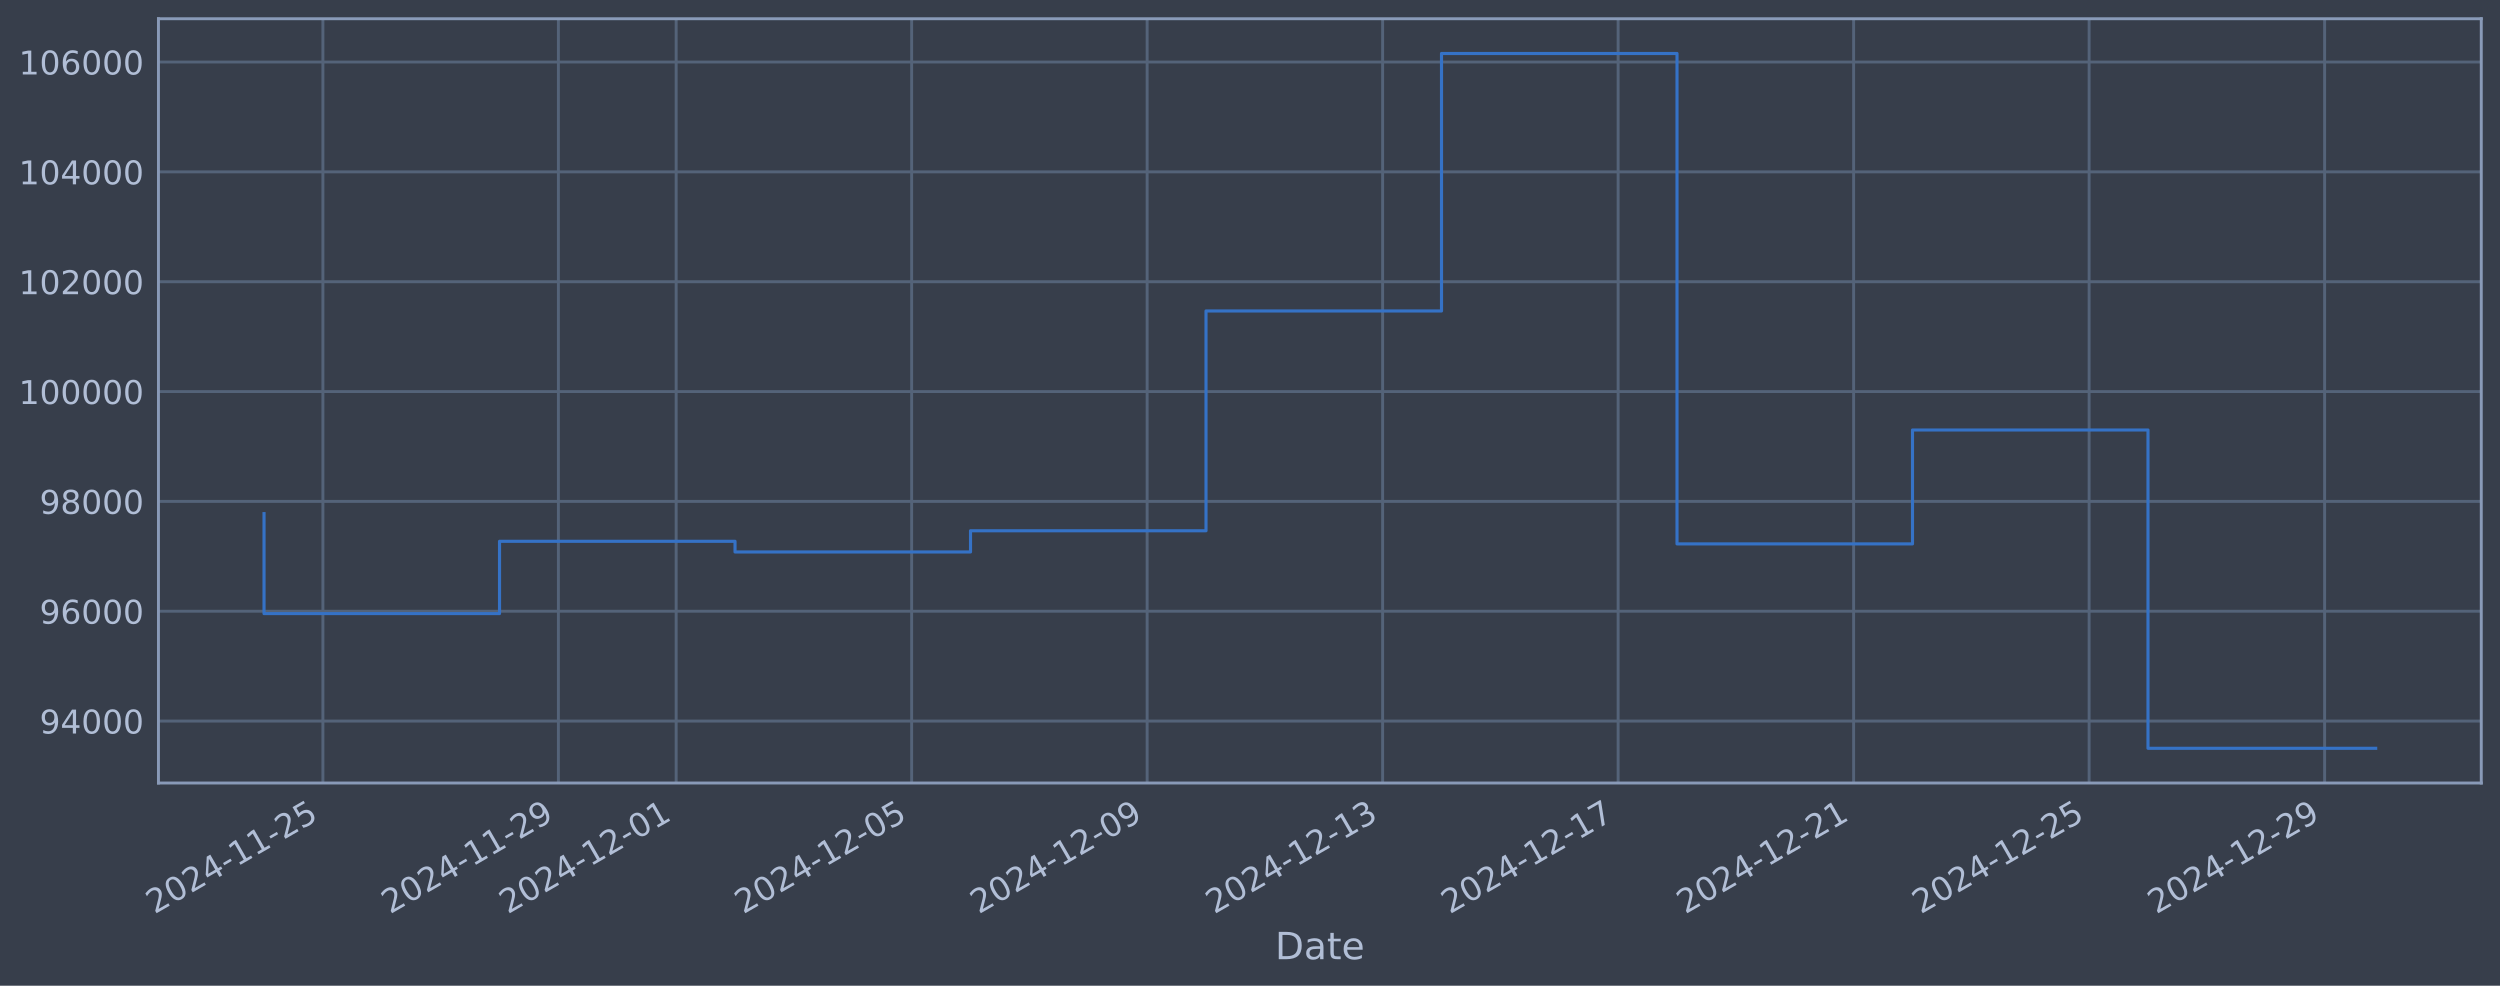
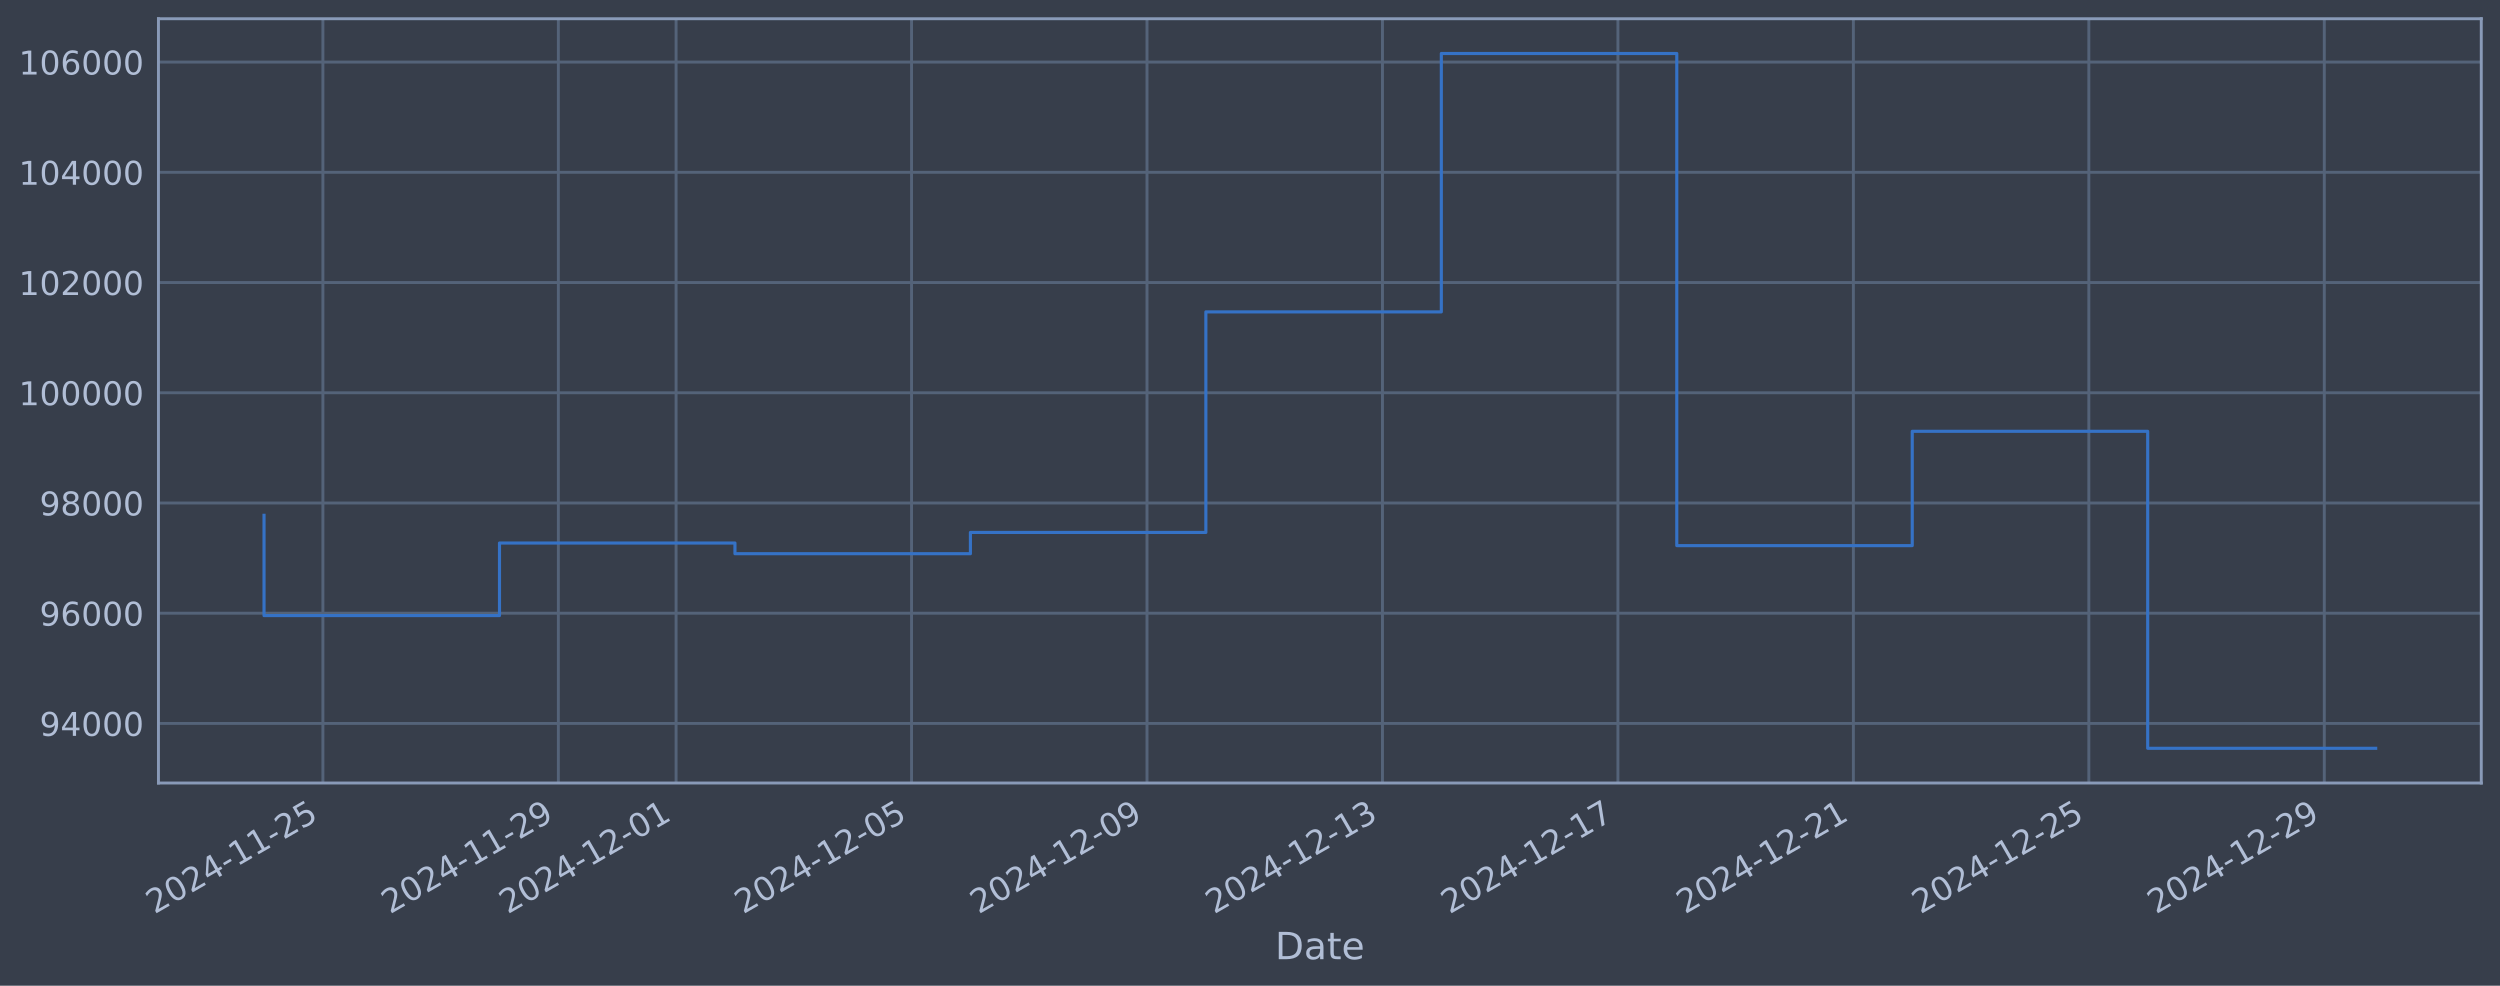
<svg xmlns="http://www.w3.org/2000/svg" xmlns:xlink="http://www.w3.org/1999/xlink" width="960.9pt" height="378.87pt" viewBox="0 0 960.9 378.87" version="1.1">
  <defs>
    <style type="text/css">*{stroke-linejoin: round; stroke-linecap: butt}</style>
  </defs>
  <g id="figure_1">
    <g id="patch_1">
      <path d="M 0 378.87  L 960.9 378.87  L 960.9 0  L 0 0  z " style="fill: #373e4b" />
    </g>
    <g id="axes_1">
      <g id="patch_2">
        <path d="M 60.901 300.96  L 953.701 300.96  L 953.701 7.2  L 60.901 7.2  z " style="fill: #373e4b" />
      </g>
      <g id="matplotlib.axis_1">
        <g id="xtick_1">
          <g id="line2d_1">
-             <path d="M 124.111 300.96  L 124.111 7.2  " clip-path="url(#p99c44a3eeb)" style="fill: none; stroke: #546379; stroke-width: 1.12; stroke-linecap: square" />
+             <path d="M 124.108 300.96  L 124.108 7.2  " clip-path="url(#p8d6695b443)" style="fill: none; stroke: #546379; stroke-width: 1.12; stroke-linecap: square" />
          </g>
          <g id="line2d_2" />
          <g id="text_1">
-             <g style="fill: #b1bed6" transform="translate(59.38557 351.4642) rotate(-30) scale(0.126 -0.126)">
+             <g style="fill: #b1bed6" transform="translate(59.38205 351.4642) rotate(-30) scale(0.126 -0.126)">
              <defs>
                <path id="DejaVuSans-32" d="M 1228 531  L 3431 531  L 3431 0  L 469 0  L 469 531  Q 828 903 1448 1529  Q 2069 2156 2228 2338  Q 2531 2678 2651 2914  Q 2772 3150 2772 3378  Q 2772 3750 2511 3984  Q 2250 4219 1831 4219  Q 1534 4219 1204 4116  Q 875 4013 500 3803  L 500 4441  Q 881 4594 1212 4672  Q 1544 4750 1819 4750  Q 2544 4750 2975 4387  Q 3406 4025 3406 3419  Q 3406 3131 3298 2873  Q 3191 2616 2906 2266  Q 2828 2175 2409 1742  Q 1991 1309 1228 531  z " transform="scale(0.015625)" />
                <path id="DejaVuSans-30" d="M 2034 4250  Q 1547 4250 1301 3770  Q 1056 3291 1056 2328  Q 1056 1369 1301 889  Q 1547 409 2034 409  Q 2525 409 2770 889  Q 3016 1369 3016 2328  Q 3016 3291 2770 3770  Q 2525 4250 2034 4250  z M 2034 4750  Q 2819 4750 3233 4129  Q 3647 3509 3647 2328  Q 3647 1150 3233 529  Q 2819 -91 2034 -91  Q 1250 -91 836 529  Q 422 1150 422 2328  Q 422 3509 836 4129  Q 1250 4750 2034 4750  z " transform="scale(0.015625)" />
                <path id="DejaVuSans-34" d="M 2419 4116  L 825 1625  L 2419 1625  L 2419 4116  z M 2253 4666  L 3047 4666  L 3047 1625  L 3713 1625  L 3713 1100  L 3047 1100  L 3047 0  L 2419 0  L 2419 1100  L 313 1100  L 313 1709  L 2253 4666  z " transform="scale(0.015625)" />
                <path id="DejaVuSans-2d" d="M 313 2009  L 1997 2009  L 1997 1497  L 313 1497  L 313 2009  z " transform="scale(0.015625)" />
                <path id="DejaVuSans-31" d="M 794 531  L 1825 531  L 1825 4091  L 703 3866  L 703 4441  L 1819 4666  L 2450 4666  L 2450 531  L 3481 531  L 3481 0  L 794 0  L 794 531  z " transform="scale(0.015625)" />
                <path id="DejaVuSans-35" d="M 691 4666  L 3169 4666  L 3169 4134  L 1269 4134  L 1269 2991  Q 1406 3038 1543 3061  Q 1681 3084 1819 3084  Q 2600 3084 3056 2656  Q 3513 2228 3513 1497  Q 3513 744 3044 326  Q 2575 -91 1722 -91  Q 1428 -91 1123 -41  Q 819 9 494 109  L 494 744  Q 775 591 1075 516  Q 1375 441 1709 441  Q 2250 441 2565 725  Q 2881 1009 2881 1497  Q 2881 1984 2565 2268  Q 2250 2553 1709 2553  Q 1456 2553 1204 2497  Q 953 2441 691 2322  L 691 4666  z " transform="scale(0.015625)" />
              </defs>
              <use xlink:href="#DejaVuSans-32" />
              <use xlink:href="#DejaVuSans-30" transform="translate(63.62305 0)" />
              <use xlink:href="#DejaVuSans-32" transform="translate(127.2461 0)" />
              <use xlink:href="#DejaVuSans-34" transform="translate(190.8691 0)" />
              <use xlink:href="#DejaVuSans-2d" transform="translate(254.4922 0)" />
              <use xlink:href="#DejaVuSans-31" transform="translate(290.5762 0)" />
              <use xlink:href="#DejaVuSans-31" transform="translate(354.1992 0)" />
              <use xlink:href="#DejaVuSans-2d" transform="translate(417.8223 0)" />
              <use xlink:href="#DejaVuSans-32" transform="translate(453.9062 0)" />
              <use xlink:href="#DejaVuSans-35" transform="translate(517.5293 0)" />
            </g>
          </g>
        </g>
        <g id="xtick_2">
          <g id="line2d_3">
-             <path d="M 214.626 300.96  L 214.626 7.2  " clip-path="url(#p99c44a3eeb)" style="fill: none; stroke: #546379; stroke-width: 1.12; stroke-linecap: square" />
+             <path d="M 214.608 300.96  L 214.608 7.2  " clip-path="url(#p8d6695b443)" style="fill: none; stroke: #546379; stroke-width: 1.12; stroke-linecap: square" />
          </g>
          <g id="line2d_4" />
          <g id="text_2">
-             <g style="fill: #b1bed6" transform="translate(149.9006 351.4642) rotate(-30) scale(0.126 -0.126)">
+             <g style="fill: #b1bed6" transform="translate(149.883 351.4642) rotate(-30) scale(0.126 -0.126)">
              <defs>
                <path id="DejaVuSans-39" d="M 703 97  L 703 672  Q 941 559 1184 500  Q 1428 441 1663 441  Q 2288 441 2617 861  Q 2947 1281 2994 2138  Q 2813 1869 2534 1725  Q 2256 1581 1919 1581  Q 1219 1581 811 2004  Q 403 2428 403 3163  Q 403 3881 828 4315  Q 1253 4750 1959 4750  Q 2769 4750 3195 4129  Q 3622 3509 3622 2328  Q 3622 1225 3098 567  Q 2575 -91 1691 -91  Q 1453 -91 1209 -44  Q 966 3 703 97  z M 1959 2075  Q 2384 2075 2632 2365  Q 2881 2656 2881 3163  Q 2881 3666 2632 3958  Q 2384 4250 1959 4250  Q 1534 4250 1286 3958  Q 1038 3666 1038 3163  Q 1038 2656 1286 2365  Q 1534 2075 1959 2075  z " transform="scale(0.015625)" />
              </defs>
              <use xlink:href="#DejaVuSans-32" />
              <use xlink:href="#DejaVuSans-30" transform="translate(63.62305 0)" />
              <use xlink:href="#DejaVuSans-32" transform="translate(127.2461 0)" />
              <use xlink:href="#DejaVuSans-34" transform="translate(190.8691 0)" />
              <use xlink:href="#DejaVuSans-2d" transform="translate(254.4922 0)" />
              <use xlink:href="#DejaVuSans-31" transform="translate(290.5762 0)" />
              <use xlink:href="#DejaVuSans-31" transform="translate(354.1992 0)" />
              <use xlink:href="#DejaVuSans-2d" transform="translate(417.8223 0)" />
              <use xlink:href="#DejaVuSans-32" transform="translate(453.9062 0)" />
              <use xlink:href="#DejaVuSans-39" transform="translate(517.5293 0)" />
            </g>
          </g>
        </g>
        <g id="xtick_3">
          <g id="line2d_5">
-             <path d="M 259.884 300.96  L 259.884 7.2  " clip-path="url(#p99c44a3eeb)" style="fill: none; stroke: #546379; stroke-width: 1.12; stroke-linecap: square" />
+             <path d="M 259.859 300.96  L 259.859 7.2  " clip-path="url(#p8d6695b443)" style="fill: none; stroke: #546379; stroke-width: 1.12; stroke-linecap: square" />
          </g>
          <g id="line2d_6" />
          <g id="text_3">
-             <g style="fill: #b1bed6" transform="translate(195.1581 351.4642) rotate(-30) scale(0.126 -0.126)">
+             <g style="fill: #b1bed6" transform="translate(195.1335 351.4642) rotate(-30) scale(0.126 -0.126)">
              <use xlink:href="#DejaVuSans-32" />
              <use xlink:href="#DejaVuSans-30" transform="translate(63.62305 0)" />
              <use xlink:href="#DejaVuSans-32" transform="translate(127.2461 0)" />
              <use xlink:href="#DejaVuSans-34" transform="translate(190.8691 0)" />
              <use xlink:href="#DejaVuSans-2d" transform="translate(254.4922 0)" />
              <use xlink:href="#DejaVuSans-31" transform="translate(290.5762 0)" />
              <use xlink:href="#DejaVuSans-32" transform="translate(354.1992 0)" />
              <use xlink:href="#DejaVuSans-2d" transform="translate(417.8223 0)" />
              <use xlink:href="#DejaVuSans-30" transform="translate(453.9062 0)" />
              <use xlink:href="#DejaVuSans-31" transform="translate(517.5293 0)" />
            </g>
          </g>
        </g>
        <g id="xtick_4">
          <g id="line2d_7">
-             <path d="M 350.399 300.96  L 350.399 7.2  " clip-path="url(#p99c44a3eeb)" style="fill: none; stroke: #546379; stroke-width: 1.12; stroke-linecap: square" />
+             <path d="M 350.36 300.96  L 350.36 7.2  " clip-path="url(#p8d6695b443)" style="fill: none; stroke: #546379; stroke-width: 1.12; stroke-linecap: square" />
          </g>
          <g id="line2d_8" />
          <g id="text_4">
-             <g style="fill: #b1bed6" transform="translate(285.6732 351.4642) rotate(-30) scale(0.126 -0.126)">
+             <g style="fill: #b1bed6" transform="translate(285.6344 351.4642) rotate(-30) scale(0.126 -0.126)">
              <use xlink:href="#DejaVuSans-32" />
              <use xlink:href="#DejaVuSans-30" transform="translate(63.62305 0)" />
              <use xlink:href="#DejaVuSans-32" transform="translate(127.2461 0)" />
              <use xlink:href="#DejaVuSans-34" transform="translate(190.8691 0)" />
              <use xlink:href="#DejaVuSans-2d" transform="translate(254.4922 0)" />
              <use xlink:href="#DejaVuSans-31" transform="translate(290.5762 0)" />
              <use xlink:href="#DejaVuSans-32" transform="translate(354.1992 0)" />
              <use xlink:href="#DejaVuSans-2d" transform="translate(417.8223 0)" />
              <use xlink:href="#DejaVuSans-30" transform="translate(453.9062 0)" />
              <use xlink:href="#DejaVuSans-35" transform="translate(517.5293 0)" />
            </g>
          </g>
        </g>
        <g id="xtick_5">
          <g id="line2d_9">
-             <path d="M 440.914 300.96  L 440.914 7.2  " clip-path="url(#p99c44a3eeb)" style="fill: none; stroke: #546379; stroke-width: 1.12; stroke-linecap: square" />
+             <path d="M 440.861 300.96  L 440.861 7.2  " clip-path="url(#p8d6695b443)" style="fill: none; stroke: #546379; stroke-width: 1.12; stroke-linecap: square" />
          </g>
          <g id="line2d_10" />
          <g id="text_5">
-             <g style="fill: #b1bed6" transform="translate(376.1883 351.4642) rotate(-30) scale(0.126 -0.126)">
+             <g style="fill: #b1bed6" transform="translate(376.1354 351.4642) rotate(-30) scale(0.126 -0.126)">
              <use xlink:href="#DejaVuSans-32" />
              <use xlink:href="#DejaVuSans-30" transform="translate(63.62305 0)" />
              <use xlink:href="#DejaVuSans-32" transform="translate(127.2461 0)" />
              <use xlink:href="#DejaVuSans-34" transform="translate(190.8691 0)" />
              <use xlink:href="#DejaVuSans-2d" transform="translate(254.4922 0)" />
              <use xlink:href="#DejaVuSans-31" transform="translate(290.5762 0)" />
              <use xlink:href="#DejaVuSans-32" transform="translate(354.1992 0)" />
              <use xlink:href="#DejaVuSans-2d" transform="translate(417.8223 0)" />
              <use xlink:href="#DejaVuSans-30" transform="translate(453.9062 0)" />
              <use xlink:href="#DejaVuSans-39" transform="translate(517.5293 0)" />
            </g>
          </g>
        </g>
        <g id="xtick_6">
          <g id="line2d_11">
-             <path d="M 531.429 300.96  L 531.429 7.2  " clip-path="url(#p99c44a3eeb)" style="fill: none; stroke: #546379; stroke-width: 1.12; stroke-linecap: square" />
+             <path d="M 531.362 300.96  L 531.362 7.2  " clip-path="url(#p8d6695b443)" style="fill: none; stroke: #546379; stroke-width: 1.12; stroke-linecap: square" />
          </g>
          <g id="line2d_12" />
          <g id="text_6">
-             <g style="fill: #b1bed6" transform="translate(466.7033 351.4642) rotate(-30) scale(0.126 -0.126)">
+             <g style="fill: #b1bed6" transform="translate(466.6363 351.4642) rotate(-30) scale(0.126 -0.126)">
              <defs>
                <path id="DejaVuSans-33" d="M 2597 2516  Q 3050 2419 3304 2112  Q 3559 1806 3559 1356  Q 3559 666 3084 287  Q 2609 -91 1734 -91  Q 1441 -91 1130 -33  Q 819 25 488 141  L 488 750  Q 750 597 1062 519  Q 1375 441 1716 441  Q 2309 441 2620 675  Q 2931 909 2931 1356  Q 2931 1769 2642 2001  Q 2353 2234 1838 2234  L 1294 2234  L 1294 2753  L 1863 2753  Q 2328 2753 2575 2939  Q 2822 3125 2822 3475  Q 2822 3834 2567 4026  Q 2313 4219 1838 4219  Q 1578 4219 1281 4162  Q 984 4106 628 3988  L 628 4550  Q 988 4650 1302 4700  Q 1616 4750 1894 4750  Q 2613 4750 3031 4423  Q 3450 4097 3450 3541  Q 3450 3153 3228 2886  Q 3006 2619 2597 2516  z " transform="scale(0.015625)" />
              </defs>
              <use xlink:href="#DejaVuSans-32" />
              <use xlink:href="#DejaVuSans-30" transform="translate(63.62305 0)" />
              <use xlink:href="#DejaVuSans-32" transform="translate(127.2461 0)" />
              <use xlink:href="#DejaVuSans-34" transform="translate(190.8691 0)" />
              <use xlink:href="#DejaVuSans-2d" transform="translate(254.4922 0)" />
              <use xlink:href="#DejaVuSans-31" transform="translate(290.5762 0)" />
              <use xlink:href="#DejaVuSans-32" transform="translate(354.1992 0)" />
              <use xlink:href="#DejaVuSans-2d" transform="translate(417.8223 0)" />
              <use xlink:href="#DejaVuSans-31" transform="translate(453.9062 0)" />
              <use xlink:href="#DejaVuSans-33" transform="translate(517.5293 0)" />
            </g>
          </g>
        </g>
        <g id="xtick_7">
          <g id="line2d_13">
-             <path d="M 621.944 300.96  L 621.944 7.2  " clip-path="url(#p99c44a3eeb)" style="fill: none; stroke: #546379; stroke-width: 1.12; stroke-linecap: square" />
+             <path d="M 621.863 300.96  L 621.863 7.2  " clip-path="url(#p8d6695b443)" style="fill: none; stroke: #546379; stroke-width: 1.12; stroke-linecap: square" />
          </g>
          <g id="line2d_14" />
          <g id="text_7">
-             <g style="fill: #b1bed6" transform="translate(557.2184 351.4642) rotate(-30) scale(0.126 -0.126)">
+             <g style="fill: #b1bed6" transform="translate(557.1372 351.4642) rotate(-30) scale(0.126 -0.126)">
              <defs>
                <path id="DejaVuSans-37" d="M 525 4666  L 3525 4666  L 3525 4397  L 1831 0  L 1172 0  L 2766 4134  L 525 4134  L 525 4666  z " transform="scale(0.015625)" />
              </defs>
              <use xlink:href="#DejaVuSans-32" />
              <use xlink:href="#DejaVuSans-30" transform="translate(63.62305 0)" />
              <use xlink:href="#DejaVuSans-32" transform="translate(127.2461 0)" />
              <use xlink:href="#DejaVuSans-34" transform="translate(190.8691 0)" />
              <use xlink:href="#DejaVuSans-2d" transform="translate(254.4922 0)" />
              <use xlink:href="#DejaVuSans-31" transform="translate(290.5762 0)" />
              <use xlink:href="#DejaVuSans-32" transform="translate(354.1992 0)" />
              <use xlink:href="#DejaVuSans-2d" transform="translate(417.8223 0)" />
              <use xlink:href="#DejaVuSans-31" transform="translate(453.9062 0)" />
              <use xlink:href="#DejaVuSans-37" transform="translate(517.5293 0)" />
            </g>
          </g>
        </g>
        <g id="xtick_8">
          <g id="line2d_15">
-             <path d="M 712.459 300.96  L 712.459 7.2  " clip-path="url(#p99c44a3eeb)" style="fill: none; stroke: #546379; stroke-width: 1.12; stroke-linecap: square" />
+             <path d="M 712.364 300.96  L 712.364 7.2  " clip-path="url(#p8d6695b443)" style="fill: none; stroke: #546379; stroke-width: 1.12; stroke-linecap: square" />
          </g>
          <g id="line2d_16" />
          <g id="text_8">
-             <g style="fill: #b1bed6" transform="translate(647.7334 351.4642) rotate(-30) scale(0.126 -0.126)">
+             <g style="fill: #b1bed6" transform="translate(647.6382 351.4642) rotate(-30) scale(0.126 -0.126)">
              <use xlink:href="#DejaVuSans-32" />
              <use xlink:href="#DejaVuSans-30" transform="translate(63.62305 0)" />
              <use xlink:href="#DejaVuSans-32" transform="translate(127.2461 0)" />
              <use xlink:href="#DejaVuSans-34" transform="translate(190.8691 0)" />
              <use xlink:href="#DejaVuSans-2d" transform="translate(254.4922 0)" />
              <use xlink:href="#DejaVuSans-31" transform="translate(290.5762 0)" />
              <use xlink:href="#DejaVuSans-32" transform="translate(354.1992 0)" />
              <use xlink:href="#DejaVuSans-2d" transform="translate(417.8223 0)" />
              <use xlink:href="#DejaVuSans-32" transform="translate(453.9062 0)" />
              <use xlink:href="#DejaVuSans-31" transform="translate(517.5293 0)" />
            </g>
          </g>
        </g>
        <g id="xtick_9">
          <g id="line2d_17">
-             <path d="M 802.974 300.96  L 802.974 7.2  " clip-path="url(#p99c44a3eeb)" style="fill: none; stroke: #546379; stroke-width: 1.12; stroke-linecap: square" />
+             <path d="M 802.865 300.96  L 802.865 7.2  " clip-path="url(#p8d6695b443)" style="fill: none; stroke: #546379; stroke-width: 1.12; stroke-linecap: square" />
          </g>
          <g id="line2d_18" />
          <g id="text_9">
-             <g style="fill: #b1bed6" transform="translate(738.2485 351.4642) rotate(-30) scale(0.126 -0.126)">
+             <g style="fill: #b1bed6" transform="translate(738.1391 351.4642) rotate(-30) scale(0.126 -0.126)">
              <use xlink:href="#DejaVuSans-32" />
              <use xlink:href="#DejaVuSans-30" transform="translate(63.62305 0)" />
              <use xlink:href="#DejaVuSans-32" transform="translate(127.2461 0)" />
              <use xlink:href="#DejaVuSans-34" transform="translate(190.8691 0)" />
              <use xlink:href="#DejaVuSans-2d" transform="translate(254.4922 0)" />
              <use xlink:href="#DejaVuSans-31" transform="translate(290.5762 0)" />
              <use xlink:href="#DejaVuSans-32" transform="translate(354.1992 0)" />
              <use xlink:href="#DejaVuSans-2d" transform="translate(417.8223 0)" />
              <use xlink:href="#DejaVuSans-32" transform="translate(453.9062 0)" />
              <use xlink:href="#DejaVuSans-35" transform="translate(517.5293 0)" />
            </g>
          </g>
        </g>
        <g id="xtick_10">
          <g id="line2d_19">
-             <path d="M 893.489 300.96  L 893.489 7.2  " clip-path="url(#p99c44a3eeb)" style="fill: none; stroke: #546379; stroke-width: 1.12; stroke-linecap: square" />
+             <path d="M 893.366 300.96  L 893.366 7.2  " clip-path="url(#p8d6695b443)" style="fill: none; stroke: #546379; stroke-width: 1.12; stroke-linecap: square" />
          </g>
          <g id="line2d_20" />
          <g id="text_10">
-             <g style="fill: #b1bed6" transform="translate(828.7635 351.4642) rotate(-30) scale(0.126 -0.126)">
+             <g style="fill: #b1bed6" transform="translate(828.6401 351.4642) rotate(-30) scale(0.126 -0.126)">
              <use xlink:href="#DejaVuSans-32" />
              <use xlink:href="#DejaVuSans-30" transform="translate(63.62305 0)" />
              <use xlink:href="#DejaVuSans-32" transform="translate(127.2461 0)" />
              <use xlink:href="#DejaVuSans-34" transform="translate(190.8691 0)" />
              <use xlink:href="#DejaVuSans-2d" transform="translate(254.4922 0)" />
              <use xlink:href="#DejaVuSans-31" transform="translate(290.5762 0)" />
              <use xlink:href="#DejaVuSans-32" transform="translate(354.1992 0)" />
              <use xlink:href="#DejaVuSans-2d" transform="translate(417.8223 0)" />
              <use xlink:href="#DejaVuSans-32" transform="translate(453.9062 0)" />
              <use xlink:href="#DejaVuSans-39" transform="translate(517.5293 0)" />
            </g>
          </g>
        </g>
        <g id="text_11">
          <g style="fill: #b1bed6" transform="translate(490.0914 368.6753) scale(0.144 -0.144)">
            <defs>
              <path id="DejaVuSans-44" d="M 1259 4147  L 1259 519  L 2022 519  Q 2988 519 3436 956  Q 3884 1394 3884 2338  Q 3884 3275 3436 3711  Q 2988 4147 2022 4147  L 1259 4147  z M 628 4666  L 1925 4666  Q 3281 4666 3915 4102  Q 4550 3538 4550 2338  Q 4550 1131 3912 565  Q 3275 0 1925 0  L 628 0  L 628 4666  z " transform="scale(0.015625)" />
              <path id="DejaVuSans-61" d="M 2194 1759  Q 1497 1759 1228 1600  Q 959 1441 959 1056  Q 959 750 1161 570  Q 1363 391 1709 391  Q 2188 391 2477 730  Q 2766 1069 2766 1631  L 2766 1759  L 2194 1759  z M 3341 1997  L 3341 0  L 2766 0  L 2766 531  Q 2569 213 2275 61  Q 1981 -91 1556 -91  Q 1019 -91 701 211  Q 384 513 384 1019  Q 384 1609 779 1909  Q 1175 2209 1959 2209  L 2766 2209  L 2766 2266  Q 2766 2663 2505 2880  Q 2244 3097 1772 3097  Q 1472 3097 1187 3025  Q 903 2953 641 2809  L 641 3341  Q 956 3463 1253 3523  Q 1550 3584 1831 3584  Q 2591 3584 2966 3190  Q 3341 2797 3341 1997  z " transform="scale(0.015625)" />
              <path id="DejaVuSans-74" d="M 1172 4494  L 1172 3500  L 2356 3500  L 2356 3053  L 1172 3053  L 1172 1153  Q 1172 725 1289 603  Q 1406 481 1766 481  L 2356 481  L 2356 0  L 1766 0  Q 1100 0 847 248  Q 594 497 594 1153  L 594 3053  L 172 3053  L 172 3500  L 594 3500  L 594 4494  L 1172 4494  z " transform="scale(0.015625)" />
              <path id="DejaVuSans-65" d="M 3597 1894  L 3597 1613  L 953 1613  Q 991 1019 1311 708  Q 1631 397 2203 397  Q 2534 397 2845 478  Q 3156 559 3463 722  L 3463 178  Q 3153 47 2828 -22  Q 2503 -91 2169 -91  Q 1331 -91 842 396  Q 353 884 353 1716  Q 353 2575 817 3079  Q 1281 3584 2069 3584  Q 2775 3584 3186 3129  Q 3597 2675 3597 1894  z M 3022 2063  Q 3016 2534 2758 2815  Q 2500 3097 2075 3097  Q 1594 3097 1305 2825  Q 1016 2553 972 2059  L 3022 2063  z " transform="scale(0.015625)" />
            </defs>
            <use xlink:href="#DejaVuSans-44" />
            <use xlink:href="#DejaVuSans-61" transform="translate(77.00195 0)" />
            <use xlink:href="#DejaVuSans-74" transform="translate(138.2812 0)" />
            <use xlink:href="#DejaVuSans-65" transform="translate(177.4902 0)" />
          </g>
        </g>
      </g>
      <g id="matplotlib.axis_2">
        <g id="ytick_1">
          <g id="line2d_21">
-             <path d="M 60.901 277.154  L 953.701 277.154  " clip-path="url(#p99c44a3eeb)" style="fill: none; stroke: #546379; stroke-width: 1.12; stroke-linecap: square" />
+             <path d="M 60.901 278.062  L 953.701 278.062  " clip-path="url(#p8d6695b443)" style="fill: none; stroke: #546379; stroke-width: 1.12; stroke-linecap: square" />
          </g>
          <g id="line2d_22" />
          <g id="text_12">
-             <g style="fill: #b1bed6" transform="translate(15.21675 281.9414) scale(0.126 -0.126)">
+             <g style="fill: #b1bed6" transform="translate(15.21675 282.8491) scale(0.126 -0.126)">
              <use xlink:href="#DejaVuSans-39" />
              <use xlink:href="#DejaVuSans-34" transform="translate(63.62305 0)" />
              <use xlink:href="#DejaVuSans-30" transform="translate(127.2461 0)" />
              <use xlink:href="#DejaVuSans-30" transform="translate(190.8691 0)" />
              <use xlink:href="#DejaVuSans-30" transform="translate(254.4922 0)" />
            </g>
          </g>
        </g>
        <g id="ytick_2">
          <g id="line2d_23">
-             <path d="M 60.901 234.936  L 953.701 234.936  " clip-path="url(#p99c44a3eeb)" style="fill: none; stroke: #546379; stroke-width: 1.12; stroke-linecap: square" />
+             <path d="M 60.901 235.695  L 953.701 235.695  " clip-path="url(#p8d6695b443)" style="fill: none; stroke: #546379; stroke-width: 1.12; stroke-linecap: square" />
          </g>
          <g id="line2d_24" />
          <g id="text_13">
-             <g style="fill: #b1bed6" transform="translate(15.21675 239.7233) scale(0.126 -0.126)">
+             <g style="fill: #b1bed6" transform="translate(15.21675 240.4817) scale(0.126 -0.126)">
              <defs>
                <path id="DejaVuSans-36" d="M 2113 2584  Q 1688 2584 1439 2293  Q 1191 2003 1191 1497  Q 1191 994 1439 701  Q 1688 409 2113 409  Q 2538 409 2786 701  Q 3034 994 3034 1497  Q 3034 2003 2786 2293  Q 2538 2584 2113 2584  z M 3366 4563  L 3366 3988  Q 3128 4100 2886 4159  Q 2644 4219 2406 4219  Q 1781 4219 1451 3797  Q 1122 3375 1075 2522  Q 1259 2794 1537 2939  Q 1816 3084 2150 3084  Q 2853 3084 3261 2657  Q 3669 2231 3669 1497  Q 3669 778 3244 343  Q 2819 -91 2113 -91  Q 1303 -91 875 529  Q 447 1150 447 2328  Q 447 3434 972 4092  Q 1497 4750 2381 4750  Q 2619 4750 2861 4703  Q 3103 4656 3366 4563  z " transform="scale(0.015625)" />
              </defs>
              <use xlink:href="#DejaVuSans-39" />
              <use xlink:href="#DejaVuSans-36" transform="translate(63.62305 0)" />
              <use xlink:href="#DejaVuSans-30" transform="translate(127.2461 0)" />
              <use xlink:href="#DejaVuSans-30" transform="translate(190.8691 0)" />
              <use xlink:href="#DejaVuSans-30" transform="translate(254.4922 0)" />
            </g>
          </g>
        </g>
        <g id="ytick_3">
          <g id="line2d_25">
-             <path d="M 60.901 192.718  L 953.701 192.718  " clip-path="url(#p99c44a3eeb)" style="fill: none; stroke: #546379; stroke-width: 1.12; stroke-linecap: square" />
+             <path d="M 60.901 193.327  L 953.701 193.327  " clip-path="url(#p8d6695b443)" style="fill: none; stroke: #546379; stroke-width: 1.12; stroke-linecap: square" />
          </g>
          <g id="line2d_26" />
          <g id="text_14">
-             <g style="fill: #b1bed6" transform="translate(15.21675 197.5052) scale(0.126 -0.126)">
+             <g style="fill: #b1bed6" transform="translate(15.21675 198.1143) scale(0.126 -0.126)">
              <defs>
                <path id="DejaVuSans-38" d="M 2034 2216  Q 1584 2216 1326 1975  Q 1069 1734 1069 1313  Q 1069 891 1326 650  Q 1584 409 2034 409  Q 2484 409 2743 651  Q 3003 894 3003 1313  Q 3003 1734 2745 1975  Q 2488 2216 2034 2216  z M 1403 2484  Q 997 2584 770 2862  Q 544 3141 544 3541  Q 544 4100 942 4425  Q 1341 4750 2034 4750  Q 2731 4750 3128 4425  Q 3525 4100 3525 3541  Q 3525 3141 3298 2862  Q 3072 2584 2669 2484  Q 3125 2378 3379 2068  Q 3634 1759 3634 1313  Q 3634 634 3220 271  Q 2806 -91 2034 -91  Q 1263 -91 848 271  Q 434 634 434 1313  Q 434 1759 690 2068  Q 947 2378 1403 2484  z M 1172 3481  Q 1172 3119 1398 2916  Q 1625 2713 2034 2713  Q 2441 2713 2670 2916  Q 2900 3119 2900 3481  Q 2900 3844 2670 4047  Q 2441 4250 2034 4250  Q 1625 4250 1398 4047  Q 1172 3844 1172 3481  z " transform="scale(0.015625)" />
              </defs>
              <use xlink:href="#DejaVuSans-39" />
              <use xlink:href="#DejaVuSans-38" transform="translate(63.62305 0)" />
              <use xlink:href="#DejaVuSans-30" transform="translate(127.2461 0)" />
              <use xlink:href="#DejaVuSans-30" transform="translate(190.8691 0)" />
              <use xlink:href="#DejaVuSans-30" transform="translate(254.4922 0)" />
            </g>
          </g>
        </g>
        <g id="ytick_4">
          <g id="line2d_27">
-             <path d="M 60.901 150.5  L 953.701 150.5  " clip-path="url(#p99c44a3eeb)" style="fill: none; stroke: #546379; stroke-width: 1.12; stroke-linecap: square" />
+             <path d="M 60.901 150.96  L 953.701 150.96  " clip-path="url(#p8d6695b443)" style="fill: none; stroke: #546379; stroke-width: 1.12; stroke-linecap: square" />
          </g>
          <g id="line2d_28" />
          <g id="text_15">
-             <g style="fill: #b1bed6" transform="translate(7.2 155.2872) scale(0.126 -0.126)">
+             <g style="fill: #b1bed6" transform="translate(7.2 155.7469) scale(0.126 -0.126)">
              <use xlink:href="#DejaVuSans-31" />
              <use xlink:href="#DejaVuSans-30" transform="translate(63.62305 0)" />
              <use xlink:href="#DejaVuSans-30" transform="translate(127.2461 0)" />
              <use xlink:href="#DejaVuSans-30" transform="translate(190.8691 0)" />
              <use xlink:href="#DejaVuSans-30" transform="translate(254.4922 0)" />
              <use xlink:href="#DejaVuSans-30" transform="translate(318.1152 0)" />
            </g>
          </g>
        </g>
        <g id="ytick_5">
          <g id="line2d_29">
-             <path d="M 60.901 108.282  L 953.701 108.282  " clip-path="url(#p99c44a3eeb)" style="fill: none; stroke: #546379; stroke-width: 1.12; stroke-linecap: square" />
+             <path d="M 60.901 108.592  L 953.701 108.592  " clip-path="url(#p8d6695b443)" style="fill: none; stroke: #546379; stroke-width: 1.12; stroke-linecap: square" />
          </g>
          <g id="line2d_30" />
          <g id="text_16">
-             <g style="fill: #b1bed6" transform="translate(7.2 113.0691) scale(0.126 -0.126)">
+             <g style="fill: #b1bed6" transform="translate(7.2 113.3795) scale(0.126 -0.126)">
              <use xlink:href="#DejaVuSans-31" />
              <use xlink:href="#DejaVuSans-30" transform="translate(63.62305 0)" />
              <use xlink:href="#DejaVuSans-32" transform="translate(127.2461 0)" />
              <use xlink:href="#DejaVuSans-30" transform="translate(190.8691 0)" />
              <use xlink:href="#DejaVuSans-30" transform="translate(254.4922 0)" />
              <use xlink:href="#DejaVuSans-30" transform="translate(318.1152 0)" />
            </g>
          </g>
        </g>
        <g id="ytick_6">
          <g id="line2d_31">
-             <path d="M 60.901 66.064  L 953.701 66.064  " clip-path="url(#p99c44a3eeb)" style="fill: none; stroke: #546379; stroke-width: 1.12; stroke-linecap: square" />
+             <path d="M 60.901 66.225  L 953.701 66.225  " clip-path="url(#p8d6695b443)" style="fill: none; stroke: #546379; stroke-width: 1.12; stroke-linecap: square" />
          </g>
          <g id="line2d_32" />
          <g id="text_17">
-             <g style="fill: #b1bed6" transform="translate(7.2 70.85103) scale(0.126 -0.126)">
+             <g style="fill: #b1bed6" transform="translate(7.2 71.01203) scale(0.126 -0.126)">
              <use xlink:href="#DejaVuSans-31" />
              <use xlink:href="#DejaVuSans-30" transform="translate(63.62305 0)" />
              <use xlink:href="#DejaVuSans-34" transform="translate(127.2461 0)" />
              <use xlink:href="#DejaVuSans-30" transform="translate(190.8691 0)" />
              <use xlink:href="#DejaVuSans-30" transform="translate(254.4922 0)" />
              <use xlink:href="#DejaVuSans-30" transform="translate(318.1152 0)" />
            </g>
          </g>
        </g>
        <g id="ytick_7">
          <g id="line2d_33">
-             <path d="M 60.901 23.846  L 953.701 23.846  " clip-path="url(#p99c44a3eeb)" style="fill: none; stroke: #546379; stroke-width: 1.12; stroke-linecap: square" />
+             <path d="M 60.901 23.858  L 953.701 23.858  " clip-path="url(#p8d6695b443)" style="fill: none; stroke: #546379; stroke-width: 1.12; stroke-linecap: square" />
          </g>
          <g id="line2d_34" />
          <g id="text_18">
-             <g style="fill: #b1bed6" transform="translate(7.2 28.63296) scale(0.126 -0.126)">
+             <g style="fill: #b1bed6" transform="translate(7.2 28.64461) scale(0.126 -0.126)">
              <use xlink:href="#DejaVuSans-31" />
              <use xlink:href="#DejaVuSans-30" transform="translate(63.62305 0)" />
              <use xlink:href="#DejaVuSans-36" transform="translate(127.2461 0)" />
              <use xlink:href="#DejaVuSans-30" transform="translate(190.8691 0)" />
              <use xlink:href="#DejaVuSans-30" transform="translate(254.4922 0)" />
              <use xlink:href="#DejaVuSans-30" transform="translate(318.1152 0)" />
            </g>
          </g>
        </g>
      </g>
      <g id="line2d_35">
-         <path d="M 101.482 197.427  L 101.482 235.844  L 191.997 235.844  L 191.997 208.051  L 282.512 208.051  L 282.512 212.148  L 373.027 212.148  L 373.027 204  L 463.543 204  L 463.543 119.522  L 554.058 119.522  L 554.058 20.553  L 644.573 20.553  L 644.573 209.045  L 735.088 209.045  L 735.088 165.274  L 825.603 165.274  L 825.603 287.607  L 913.119 287.607  " clip-path="url(#p99c44a3eeb)" style="fill: none; stroke: #3572c6; stroke-width: 1.2; stroke-linecap: square" />
+         <path d="M 101.482 198.053  L 101.482 236.606  L 191.983 236.606  L 191.983 208.715  L 282.484 208.715  L 282.484 212.826  L 372.985 212.826  L 372.985 204.649  L 463.486 204.649  L 463.486 119.872  L 553.987 119.872  L 553.987 20.553  L 644.488 20.553  L 644.488 209.712  L 734.989 209.712  L 734.989 165.786  L 825.49 165.786  L 825.49 287.607  L 913.119 287.607  " clip-path="url(#p8d6695b443)" style="fill: none; stroke: #3572c6; stroke-width: 1.2; stroke-linecap: square" />
      </g>
      <g id="patch_3">
        <path d="M 60.901 300.96  L 60.901 7.2  " style="fill: none; stroke: #899ab8; stroke-width: 1.12; stroke-linejoin: miter; stroke-linecap: square" />
      </g>
      <g id="patch_4">
        <path d="M 953.701 300.96  L 953.701 7.2  " style="fill: none; stroke: #899ab8; stroke-width: 1.12; stroke-linejoin: miter; stroke-linecap: square" />
      </g>
      <g id="patch_5">
        <path d="M 60.901 300.96  L 953.701 300.96  " style="fill: none; stroke: #899ab8; stroke-width: 1.12; stroke-linejoin: miter; stroke-linecap: square" />
      </g>
      <g id="patch_6">
        <path d="M 60.901 7.2  L 953.701 7.2  " style="fill: none; stroke: #899ab8; stroke-width: 1.12; stroke-linejoin: miter; stroke-linecap: square" />
      </g>
    </g>
  </g>
  <defs>
-     <clipPath id="p99c44a3eeb">
+     <clipPath id="p8d6695b443">
      <rect x="60.901" y="7.2" width="892.8" height="293.76" />
    </clipPath>
  </defs>
</svg>
